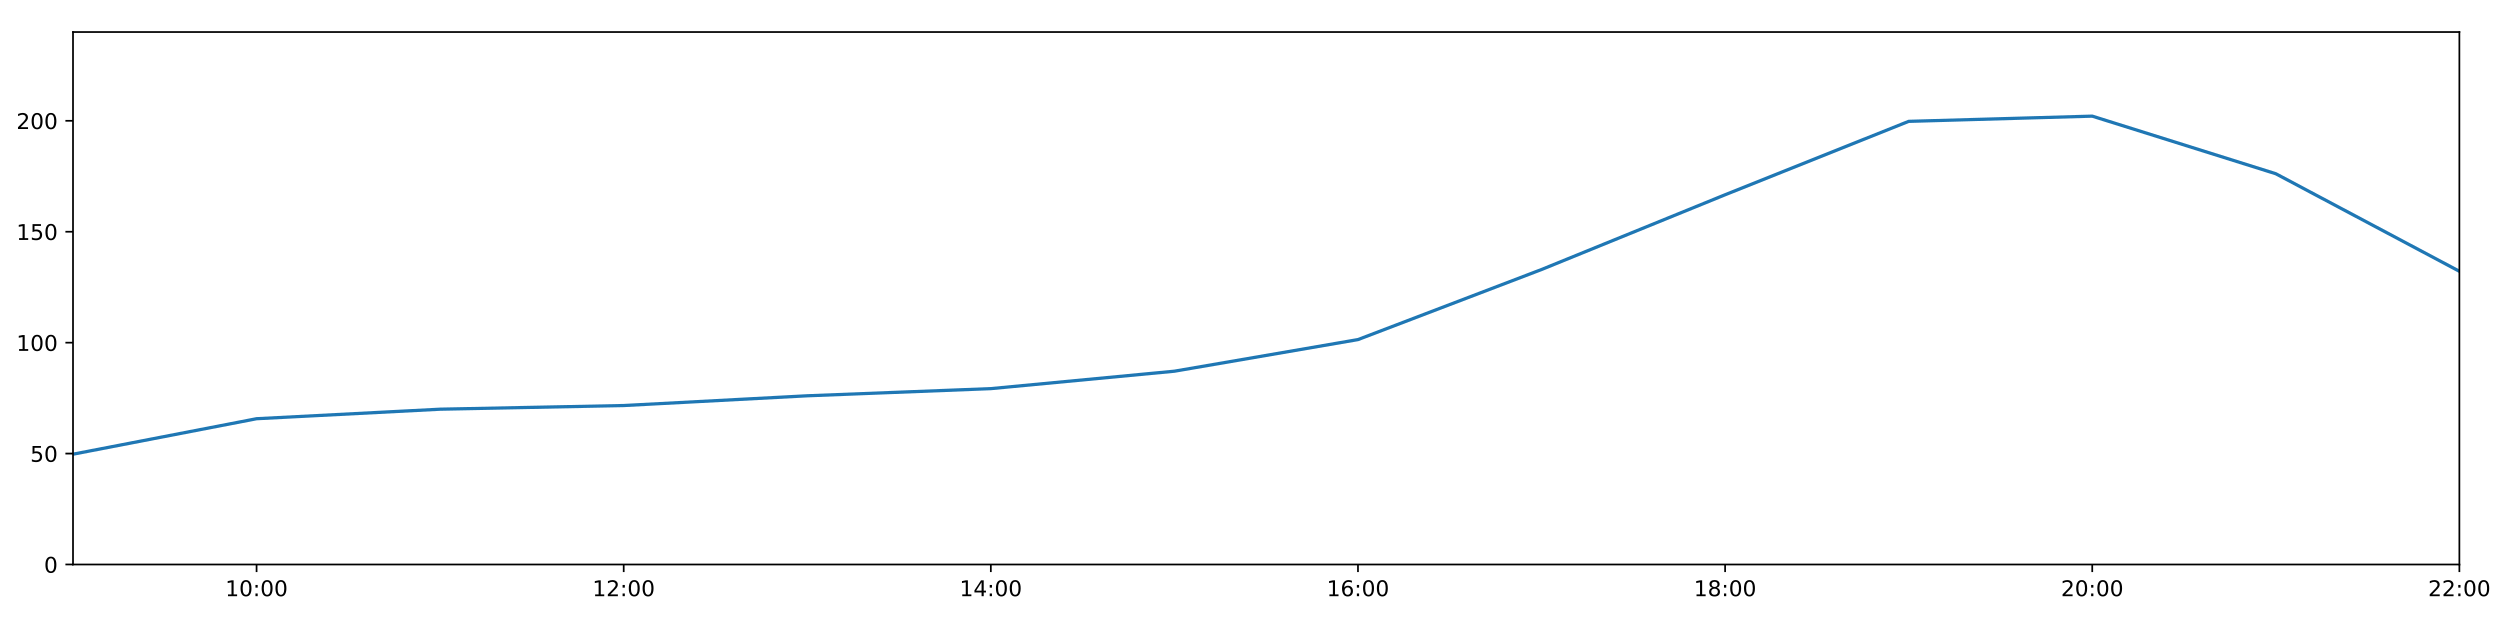
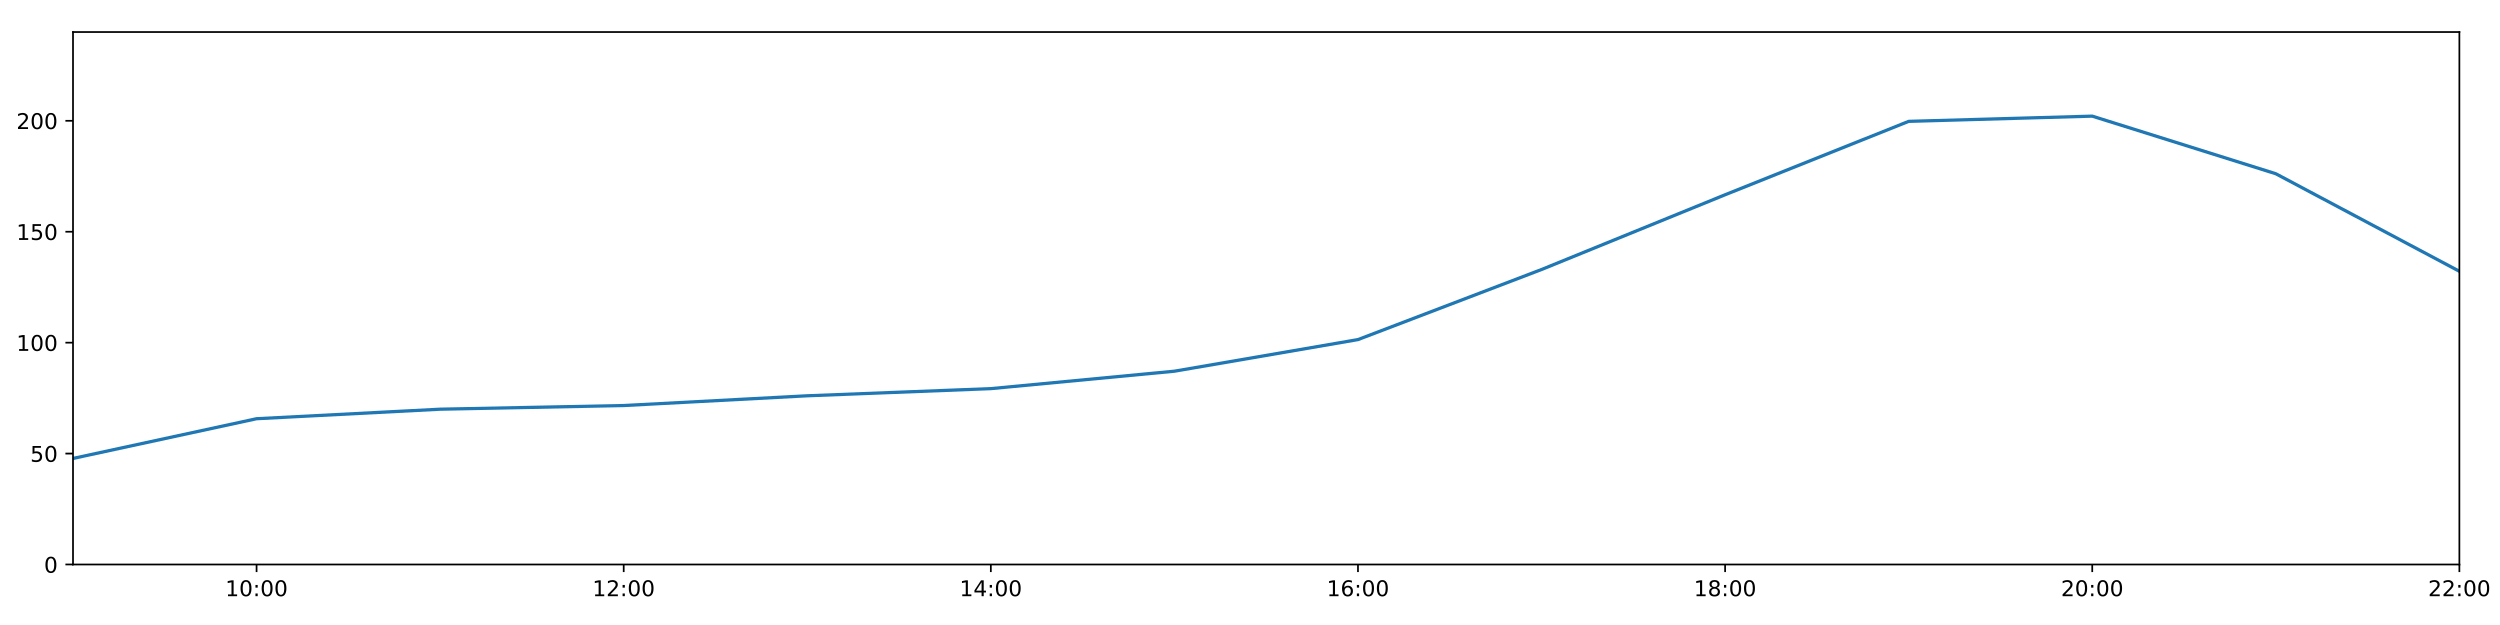
<svg xmlns="http://www.w3.org/2000/svg" xmlns:xlink="http://www.w3.org/1999/xlink" height="288pt" version="1.1" viewBox="0 0 1152 288" width="1152pt">
  <defs>
    <style type="text/css">
*{stroke-linecap:butt;stroke-linejoin:round;}
  </style>
  </defs>
  <g id="figure_1">
    <g id="patch_1">
      <path d="M 0 288  L 1152 288  L 1152 0  L 0 0  z " style="fill:#ffffff;" />
    </g>
    <g id="axes_1">
      <g id="patch_2">
        <path d="M 33.64 260.12  L 1133.28 260.12  L 1133.28 14.76  L 33.64 14.76  z " style="fill:#ffffff;" />
      </g>
      <g id="matplotlib.axis_1">
        <g id="xtick_1">
          <g id="line2d_1">
            <defs>
-               <path d="M 0 0  L 0 3.5  " id="m33f9bcfb33" style="stroke:#000000;stroke-width:0.8;" />
-             </defs>
-             <g>
-               <use style="stroke:#000000;stroke-width:0.8;" x="118.228" xlink:href="#m33f9bcfb33" y="260.12" />
+               <path d="M 0 0  L 0 3.5  " id="m015e371a7b" style="stroke:#000000;stroke-width:0.8;" />
+             </defs>
+             <g>
+               <use style="stroke:#000000;stroke-width:0.8;" x="118.228" xlink:href="#m015e371a7b" y="260.12" />
            </g>
          </g>
          <g id="text_1">
            <defs>
              <path d="M 12.406 8.297  L 28.516 8.297  L 28.516 63.922  L 10.984 60.406  L 10.984 69.391  L 28.422 72.906  L 38.281 72.906  L 38.281 8.297  L 54.391 8.297  L 54.391 0  L 12.406 0  z " id="DejaVuSans-49" />
              <path d="M 31.781 66.406  Q 24.172 66.406 20.328 58.906  Q 16.5 51.422 16.5 36.375  Q 16.5 21.391 20.328 13.891  Q 24.172 6.391 31.781 6.391  Q 39.453 6.391 43.281 13.891  Q 47.125 21.391 47.125 36.375  Q 47.125 51.422 43.281 58.906  Q 39.453 66.406 31.781 66.406  z M 31.781 74.219  Q 44.047 74.219 50.516 64.516  Q 56.984 54.828 56.984 36.375  Q 56.984 17.969 50.516 8.266  Q 44.047 -1.422 31.781 -1.422  Q 19.531 -1.422 13.062 8.266  Q 6.594 17.969 6.594 36.375  Q 6.594 54.828 13.062 64.516  Q 19.531 74.219 31.781 74.219  z " id="DejaVuSans-48" />
              <path d="M 11.719 12.406  L 22.016 12.406  L 22.016 0  L 11.719 0  z M 11.719 51.703  L 22.016 51.703  L 22.016 39.312  L 11.719 39.312  z " id="DejaVuSans-58" />
            </defs>
            <g transform="translate(103.8183 274.7184)scale(0.1 -0.1)">
              <use xlink:href="#DejaVuSans-49" />
              <use x="63.623" xlink:href="#DejaVuSans-48" />
              <use x="127.246" xlink:href="#DejaVuSans-58" />
              <use x="160.938" xlink:href="#DejaVuSans-48" />
              <use x="224.561" xlink:href="#DejaVuSans-48" />
            </g>
          </g>
        </g>
        <g id="xtick_2">
          <g id="line2d_2">
            <g>
-               <use style="stroke:#000000;stroke-width:0.8;" x="287.403" xlink:href="#m33f9bcfb33" y="260.12" />
+               <use style="stroke:#000000;stroke-width:0.8;" x="287.403" xlink:href="#m015e371a7b" y="260.12" />
            </g>
          </g>
          <g id="text_2">
            <defs>
              <path d="M 19.188 8.297  L 53.609 8.297  L 53.609 0  L 7.328 0  L 7.328 8.297  Q 12.938 14.109 22.625 23.891  Q 32.328 33.688 34.812 36.531  Q 39.547 41.844 41.422 45.531  Q 43.312 49.219 43.312 52.781  Q 43.312 58.594 39.234 62.25  Q 35.156 65.922 28.609 65.922  Q 23.969 65.922 18.812 64.312  Q 13.672 62.703 7.812 59.422  L 7.812 69.391  Q 13.766 71.781 18.938 73  Q 24.125 74.219 28.422 74.219  Q 39.75 74.219 46.484 68.547  Q 53.219 62.891 53.219 53.422  Q 53.219 48.922 51.531 44.891  Q 49.859 40.875 45.406 35.406  Q 44.188 33.984 37.641 27.219  Q 31.109 20.453 19.188 8.297  z " id="DejaVuSans-50" />
            </defs>
            <g transform="translate(272.9937 274.7184)scale(0.1 -0.1)">
              <use xlink:href="#DejaVuSans-49" />
              <use x="63.623" xlink:href="#DejaVuSans-50" />
              <use x="127.246" xlink:href="#DejaVuSans-58" />
              <use x="160.938" xlink:href="#DejaVuSans-48" />
              <use x="224.561" xlink:href="#DejaVuSans-48" />
            </g>
          </g>
        </g>
        <g id="xtick_3">
          <g id="line2d_3">
            <g>
-               <use style="stroke:#000000;stroke-width:0.8;" x="456.578" xlink:href="#m33f9bcfb33" y="260.12" />
+               <use style="stroke:#000000;stroke-width:0.8;" x="456.578" xlink:href="#m015e371a7b" y="260.12" />
            </g>
          </g>
          <g id="text_3">
            <defs>
              <path d="M 37.797 64.312  L 12.891 25.391  L 37.797 25.391  z M 35.203 72.906  L 47.609 72.906  L 47.609 25.391  L 58.016 25.391  L 58.016 17.188  L 47.609 17.188  L 47.609 0  L 37.797 0  L 37.797 17.188  L 4.891 17.188  L 4.891 26.703  z " id="DejaVuSans-52" />
            </defs>
            <g transform="translate(442.1691 274.7184)scale(0.1 -0.1)">
              <use xlink:href="#DejaVuSans-49" />
              <use x="63.623" xlink:href="#DejaVuSans-52" />
              <use x="127.246" xlink:href="#DejaVuSans-58" />
              <use x="160.938" xlink:href="#DejaVuSans-48" />
              <use x="224.561" xlink:href="#DejaVuSans-48" />
            </g>
          </g>
        </g>
        <g id="xtick_4">
          <g id="line2d_4">
            <g>
-               <use style="stroke:#000000;stroke-width:0.8;" x="625.754" xlink:href="#m33f9bcfb33" y="260.12" />
+               <use style="stroke:#000000;stroke-width:0.8;" x="625.754" xlink:href="#m015e371a7b" y="260.12" />
            </g>
          </g>
          <g id="text_4">
            <defs>
              <path d="M 33.016 40.375  Q 26.375 40.375 22.484 35.828  Q 18.609 31.297 18.609 23.391  Q 18.609 15.531 22.484 10.953  Q 26.375 6.391 33.016 6.391  Q 39.656 6.391 43.531 10.953  Q 47.406 15.531 47.406 23.391  Q 47.406 31.297 43.531 35.828  Q 39.656 40.375 33.016 40.375  z M 52.594 71.297  L 52.594 62.312  Q 48.875 64.062 45.094 64.984  Q 41.312 65.922 37.594 65.922  Q 27.828 65.922 22.672 59.328  Q 17.531 52.734 16.797 39.406  Q 19.672 43.656 24.016 45.922  Q 28.375 48.188 33.594 48.188  Q 44.578 48.188 50.953 41.516  Q 57.328 34.859 57.328 23.391  Q 57.328 12.156 50.688 5.359  Q 44.047 -1.422 33.016 -1.422  Q 20.359 -1.422 13.672 8.266  Q 6.984 17.969 6.984 36.375  Q 6.984 53.656 15.188 63.938  Q 23.391 74.219 37.203 74.219  Q 40.922 74.219 44.703 73.484  Q 48.484 72.75 52.594 71.297  z " id="DejaVuSans-54" />
            </defs>
            <g transform="translate(611.3445 274.7184)scale(0.1 -0.1)">
              <use xlink:href="#DejaVuSans-49" />
              <use x="63.623" xlink:href="#DejaVuSans-54" />
              <use x="127.246" xlink:href="#DejaVuSans-58" />
              <use x="160.938" xlink:href="#DejaVuSans-48" />
              <use x="224.561" xlink:href="#DejaVuSans-48" />
            </g>
          </g>
        </g>
        <g id="xtick_5">
          <g id="line2d_5">
            <g>
-               <use style="stroke:#000000;stroke-width:0.8;" x="794.929" xlink:href="#m33f9bcfb33" y="260.12" />
+               <use style="stroke:#000000;stroke-width:0.8;" x="794.929" xlink:href="#m015e371a7b" y="260.12" />
            </g>
          </g>
          <g id="text_5">
            <defs>
              <path d="M 31.781 34.625  Q 24.75 34.625 20.719 30.859  Q 16.703 27.094 16.703 20.516  Q 16.703 13.922 20.719 10.156  Q 24.75 6.391 31.781 6.391  Q 38.812 6.391 42.859 10.172  Q 46.922 13.969 46.922 20.516  Q 46.922 27.094 42.891 30.859  Q 38.875 34.625 31.781 34.625  z M 21.922 38.812  Q 15.578 40.375 12.031 44.719  Q 8.5 49.078 8.5 55.328  Q 8.5 64.062 14.719 69.141  Q 20.953 74.219 31.781 74.219  Q 42.672 74.219 48.875 69.141  Q 55.078 64.062 55.078 55.328  Q 55.078 49.078 51.531 44.719  Q 48 40.375 41.703 38.812  Q 48.828 37.156 52.797 32.312  Q 56.781 27.484 56.781 20.516  Q 56.781 9.906 50.312 4.234  Q 43.844 -1.422 31.781 -1.422  Q 19.734 -1.422 13.25 4.234  Q 6.781 9.906 6.781 20.516  Q 6.781 27.484 10.781 32.312  Q 14.797 37.156 21.922 38.812  z M 18.312 54.391  Q 18.312 48.734 21.844 45.562  Q 25.391 42.391 31.781 42.391  Q 38.141 42.391 41.719 45.562  Q 45.312 48.734 45.312 54.391  Q 45.312 60.062 41.719 63.234  Q 38.141 66.406 31.781 66.406  Q 25.391 66.406 21.844 63.234  Q 18.312 60.062 18.312 54.391  z " id="DejaVuSans-56" />
            </defs>
            <g transform="translate(780.5199 274.7184)scale(0.1 -0.1)">
              <use xlink:href="#DejaVuSans-49" />
              <use x="63.623" xlink:href="#DejaVuSans-56" />
              <use x="127.246" xlink:href="#DejaVuSans-58" />
              <use x="160.938" xlink:href="#DejaVuSans-48" />
              <use x="224.561" xlink:href="#DejaVuSans-48" />
            </g>
          </g>
        </g>
        <g id="xtick_6">
          <g id="line2d_6">
            <g>
-               <use style="stroke:#000000;stroke-width:0.8;" x="964.105" xlink:href="#m33f9bcfb33" y="260.12" />
+               <use style="stroke:#000000;stroke-width:0.8;" x="964.105" xlink:href="#m015e371a7b" y="260.12" />
            </g>
          </g>
          <g id="text_6">
            <g transform="translate(949.6952 274.7184)scale(0.1 -0.1)">
              <use xlink:href="#DejaVuSans-50" />
              <use x="63.623" xlink:href="#DejaVuSans-48" />
              <use x="127.246" xlink:href="#DejaVuSans-58" />
              <use x="160.938" xlink:href="#DejaVuSans-48" />
              <use x="224.561" xlink:href="#DejaVuSans-48" />
            </g>
          </g>
        </g>
        <g id="xtick_7">
          <g id="line2d_7">
            <g>
-               <use style="stroke:#000000;stroke-width:0.8;" x="1133.28" xlink:href="#m33f9bcfb33" y="260.12" />
+               <use style="stroke:#000000;stroke-width:0.8;" x="1133.28" xlink:href="#m015e371a7b" y="260.12" />
            </g>
          </g>
          <g id="text_7">
            <g transform="translate(1118.871 274.7184)scale(0.1 -0.1)">
              <use xlink:href="#DejaVuSans-50" />
              <use x="63.623" xlink:href="#DejaVuSans-50" />
              <use x="127.246" xlink:href="#DejaVuSans-58" />
              <use x="160.938" xlink:href="#DejaVuSans-48" />
              <use x="224.561" xlink:href="#DejaVuSans-48" />
            </g>
          </g>
        </g>
      </g>
      <g id="matplotlib.axis_2">
        <g id="ytick_1">
          <g id="line2d_8">
            <defs>
-               <path d="M 0 0  L -3.5 0  " id="m36ebc7110f" style="stroke:#000000;stroke-width:0.8;" />
-             </defs>
-             <g>
-               <use style="stroke:#000000;stroke-width:0.8;" x="33.64" xlink:href="#m36ebc7110f" y="260.12" />
+               <path d="M 0 0  L -3.5 0  " id="m9e1164ffcb" style="stroke:#000000;stroke-width:0.8;" />
+             </defs>
+             <g>
+               <use style="stroke:#000000;stroke-width:0.8;" x="33.64" xlink:href="#m9e1164ffcb" y="260.12" />
            </g>
          </g>
          <g id="text_8">
            <g transform="translate(20.2775 263.9192)scale(0.1 -0.1)">
              <use xlink:href="#DejaVuSans-48" />
            </g>
          </g>
        </g>
        <g id="ytick_2">
          <g id="line2d_9">
            <g>
-               <use style="stroke:#000000;stroke-width:0.8;" x="33.64" xlink:href="#m36ebc7110f" y="209.003" />
+               <use style="stroke:#000000;stroke-width:0.8;" x="33.64" xlink:href="#m9e1164ffcb" y="209.003" />
            </g>
          </g>
          <g id="text_9">
            <defs>
              <path d="M 10.797 72.906  L 49.516 72.906  L 49.516 64.594  L 19.828 64.594  L 19.828 46.734  Q 21.969 47.469 24.109 47.828  Q 26.266 48.188 28.422 48.188  Q 40.625 48.188 47.75 41.5  Q 54.891 34.812 54.891 23.391  Q 54.891 11.625 47.562 5.094  Q 40.234 -1.422 26.906 -1.422  Q 22.312 -1.422 17.547 -0.641  Q 12.797 0.141 7.719 1.703  L 7.719 11.625  Q 12.109 9.234 16.797 8.062  Q 21.484 6.891 26.703 6.891  Q 35.156 6.891 40.078 11.328  Q 45.016 15.766 45.016 23.391  Q 45.016 31 40.078 35.438  Q 35.156 39.891 26.703 39.891  Q 22.75 39.891 18.812 39.016  Q 14.891 38.141 10.797 36.281  z " id="DejaVuSans-53" />
            </defs>
            <g transform="translate(13.915 212.8026)scale(0.1 -0.1)">
              <use xlink:href="#DejaVuSans-53" />
              <use x="63.623" xlink:href="#DejaVuSans-48" />
            </g>
          </g>
        </g>
        <g id="ytick_3">
          <g id="line2d_10">
            <g>
-               <use style="stroke:#000000;stroke-width:0.8;" x="33.64" xlink:href="#m36ebc7110f" y="157.887" />
+               <use style="stroke:#000000;stroke-width:0.8;" x="33.64" xlink:href="#m9e1164ffcb" y="157.887" />
            </g>
          </g>
          <g id="text_10">
            <g transform="translate(7.5525 161.6859)scale(0.1 -0.1)">
              <use xlink:href="#DejaVuSans-49" />
              <use x="63.623" xlink:href="#DejaVuSans-48" />
              <use x="127.246" xlink:href="#DejaVuSans-48" />
            </g>
          </g>
        </g>
        <g id="ytick_4">
          <g id="line2d_11">
            <g>
-               <use style="stroke:#000000;stroke-width:0.8;" x="33.64" xlink:href="#m36ebc7110f" y="106.77" />
+               <use style="stroke:#000000;stroke-width:0.8;" x="33.64" xlink:href="#m9e1164ffcb" y="106.77" />
            </g>
          </g>
          <g id="text_11">
            <g transform="translate(7.5525 110.5692)scale(0.1 -0.1)">
              <use xlink:href="#DejaVuSans-49" />
              <use x="63.623" xlink:href="#DejaVuSans-53" />
              <use x="127.246" xlink:href="#DejaVuSans-48" />
            </g>
          </g>
        </g>
        <g id="ytick_5">
          <g id="line2d_12">
            <g>
-               <use style="stroke:#000000;stroke-width:0.8;" x="33.64" xlink:href="#m36ebc7110f" y="55.653" />
+               <use style="stroke:#000000;stroke-width:0.8;" x="33.64" xlink:href="#m9e1164ffcb" y="55.653" />
            </g>
          </g>
          <g id="text_12">
            <g transform="translate(7.5525 59.45255)scale(0.1 -0.1)">
              <use xlink:href="#DejaVuSans-50" />
              <use x="63.623" xlink:href="#DejaVuSans-48" />
              <use x="127.246" xlink:href="#DejaVuSans-48" />
            </g>
          </g>
        </g>
      </g>
      <g id="line2d_13">
-         <path clip-path="url(#p1140b7e6d5)" d="M 33.64 209.29  L 118.228 192.944  L 202.815 188.557  L 287.403 186.868  L 371.991 182.378  L 456.578 179.077  L 541.166 171.049  L 625.754 156.481  L 710.342 124.192  L 794.929 89.746  L 879.517 55.92  L 964.105 53.516  L 1048.692 80.062  L 1133.28 125.007  " style="fill:none;stroke:#1f77b4;stroke-linecap:square;stroke-width:1.5;" />
+         <path clip-path="url(#p03fd44242d)" d="M 33.64 211.245  L 118.228 192.944  L 202.815 188.557  L 287.403 186.868  L 371.991 182.378  L 456.578 179.077  L 541.166 171.049  L 625.754 156.481  L 710.342 124.192  L 794.929 89.746  L 879.517 55.92  L 964.105 53.516  L 1048.692 80.062  L 1133.28 125.007  " style="fill:none;stroke:#1f77b4;stroke-linecap:square;stroke-width:1.5;" />
      </g>
      <g id="patch_3">
        <path d="M 33.64 260.12  L 33.64 14.76  " style="fill:none;stroke:#000000;stroke-linecap:square;stroke-linejoin:miter;stroke-width:0.8;" />
      </g>
      <g id="patch_4">
        <path d="M 1133.28 260.12  L 1133.28 14.76  " style="fill:none;stroke:#000000;stroke-linecap:square;stroke-linejoin:miter;stroke-width:0.8;" />
      </g>
      <g id="patch_5">
        <path d="M 33.64 260.12  L 1133.28 260.12  " style="fill:none;stroke:#000000;stroke-linecap:square;stroke-linejoin:miter;stroke-width:0.8;" />
      </g>
      <g id="patch_6">
        <path d="M 33.64 14.76  L 1133.28 14.76  " style="fill:none;stroke:#000000;stroke-linecap:square;stroke-linejoin:miter;stroke-width:0.8;" />
      </g>
    </g>
  </g>
  <defs>
-     <clipPath id="p1140b7e6d5">
+     <clipPath id="p03fd44242d">
      <rect height="245.36" width="1099.64" x="33.64" y="14.76" />
    </clipPath>
  </defs>
</svg>
